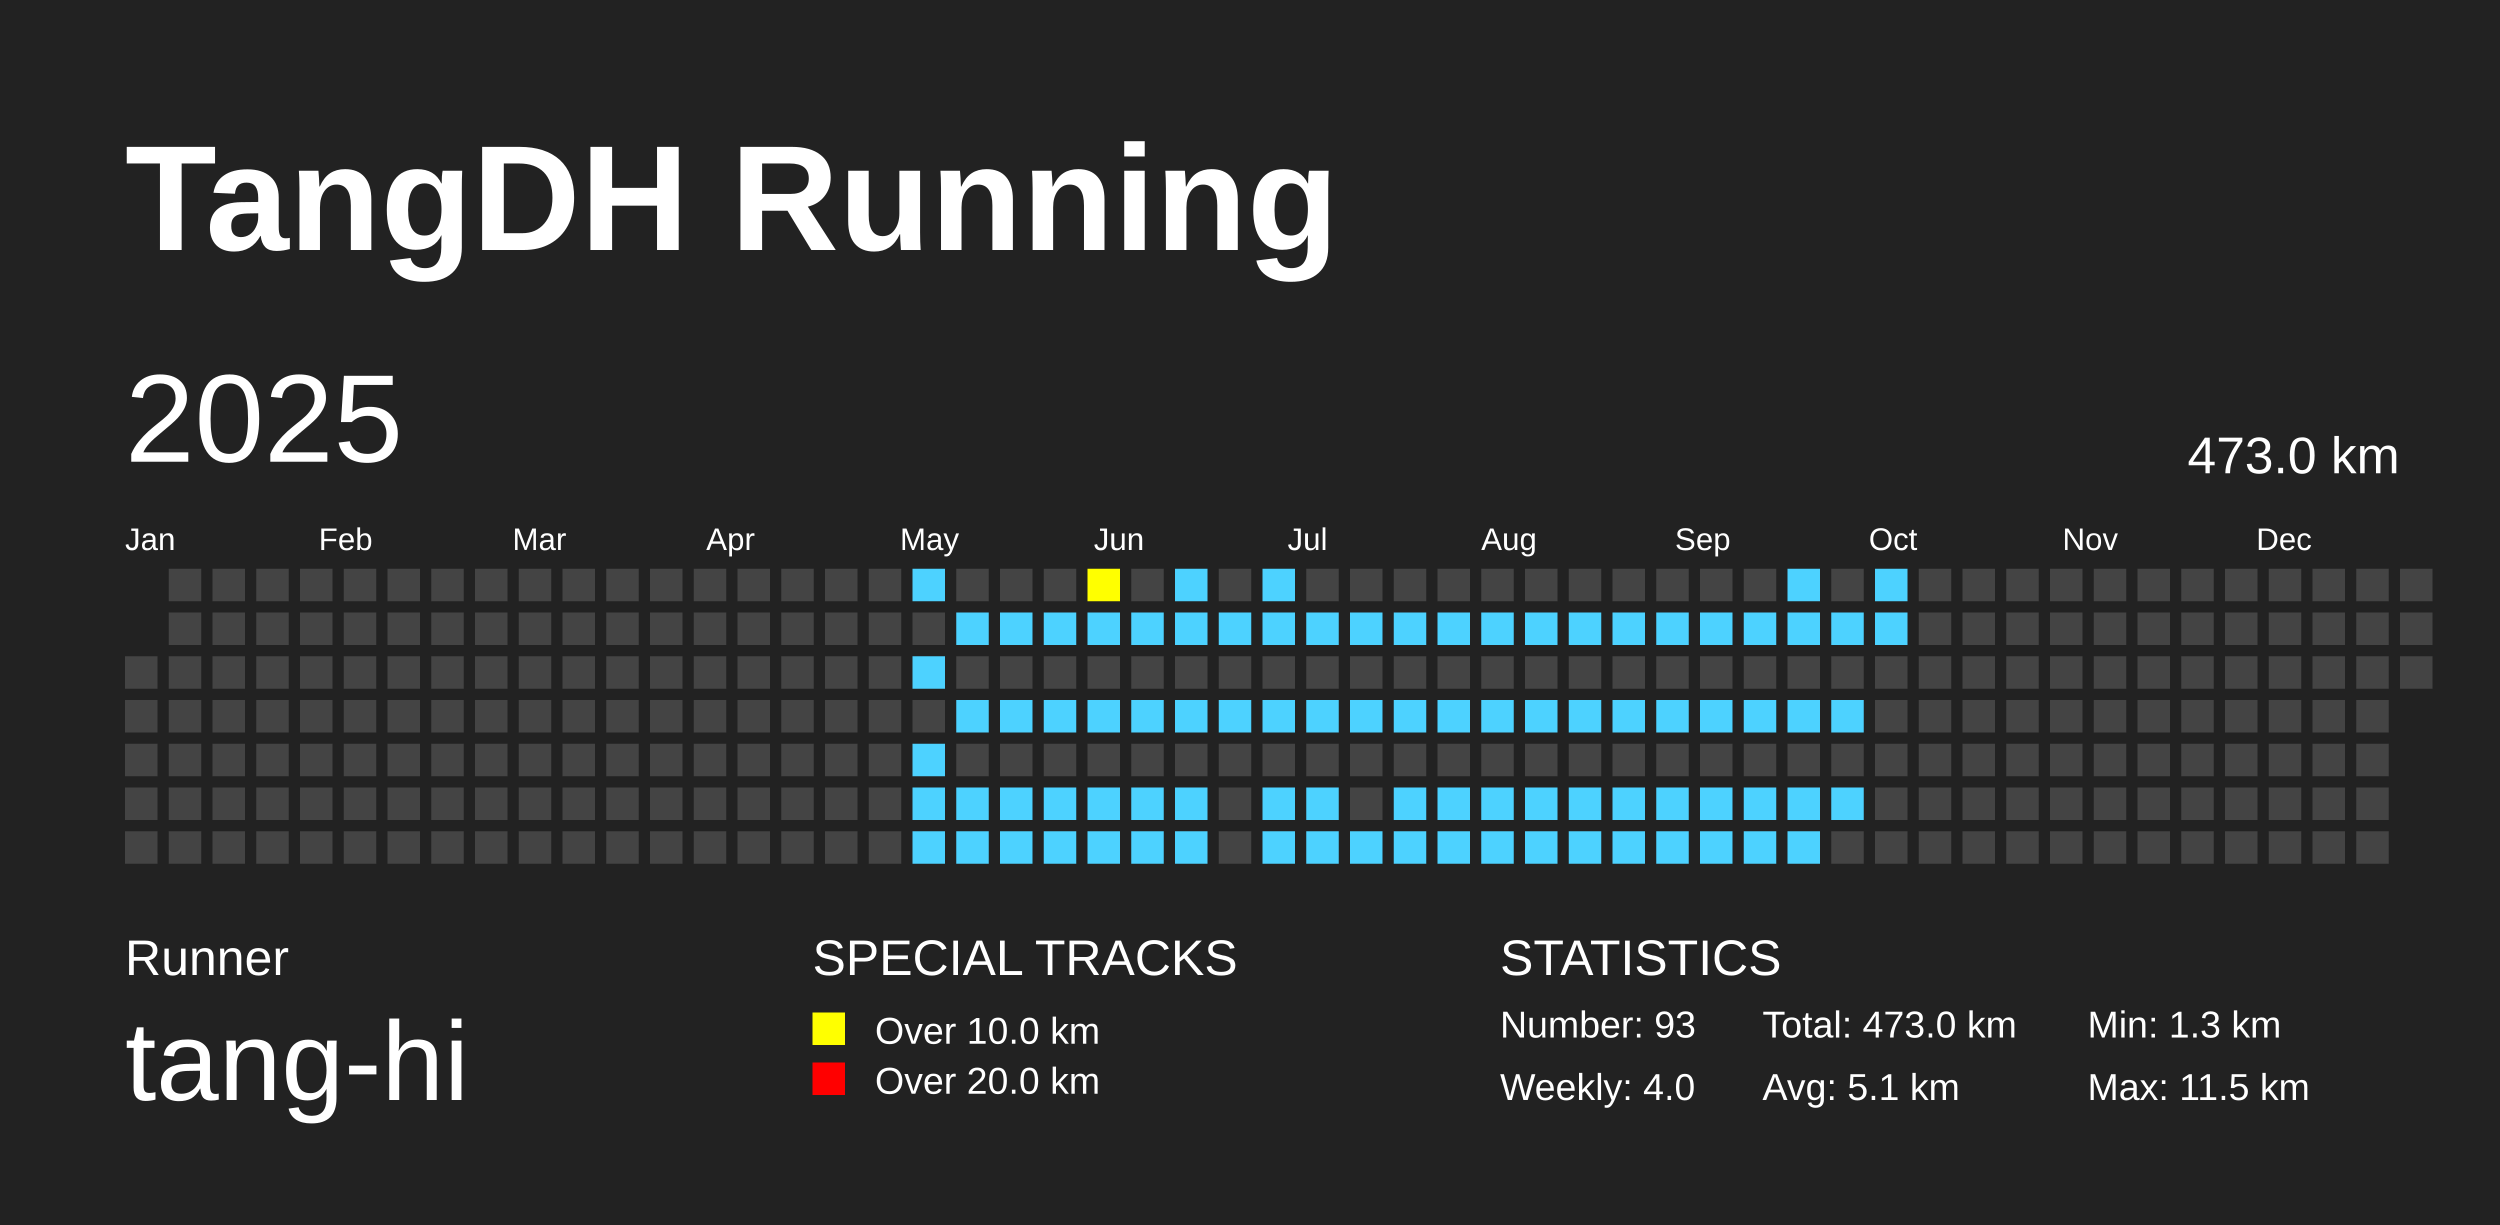
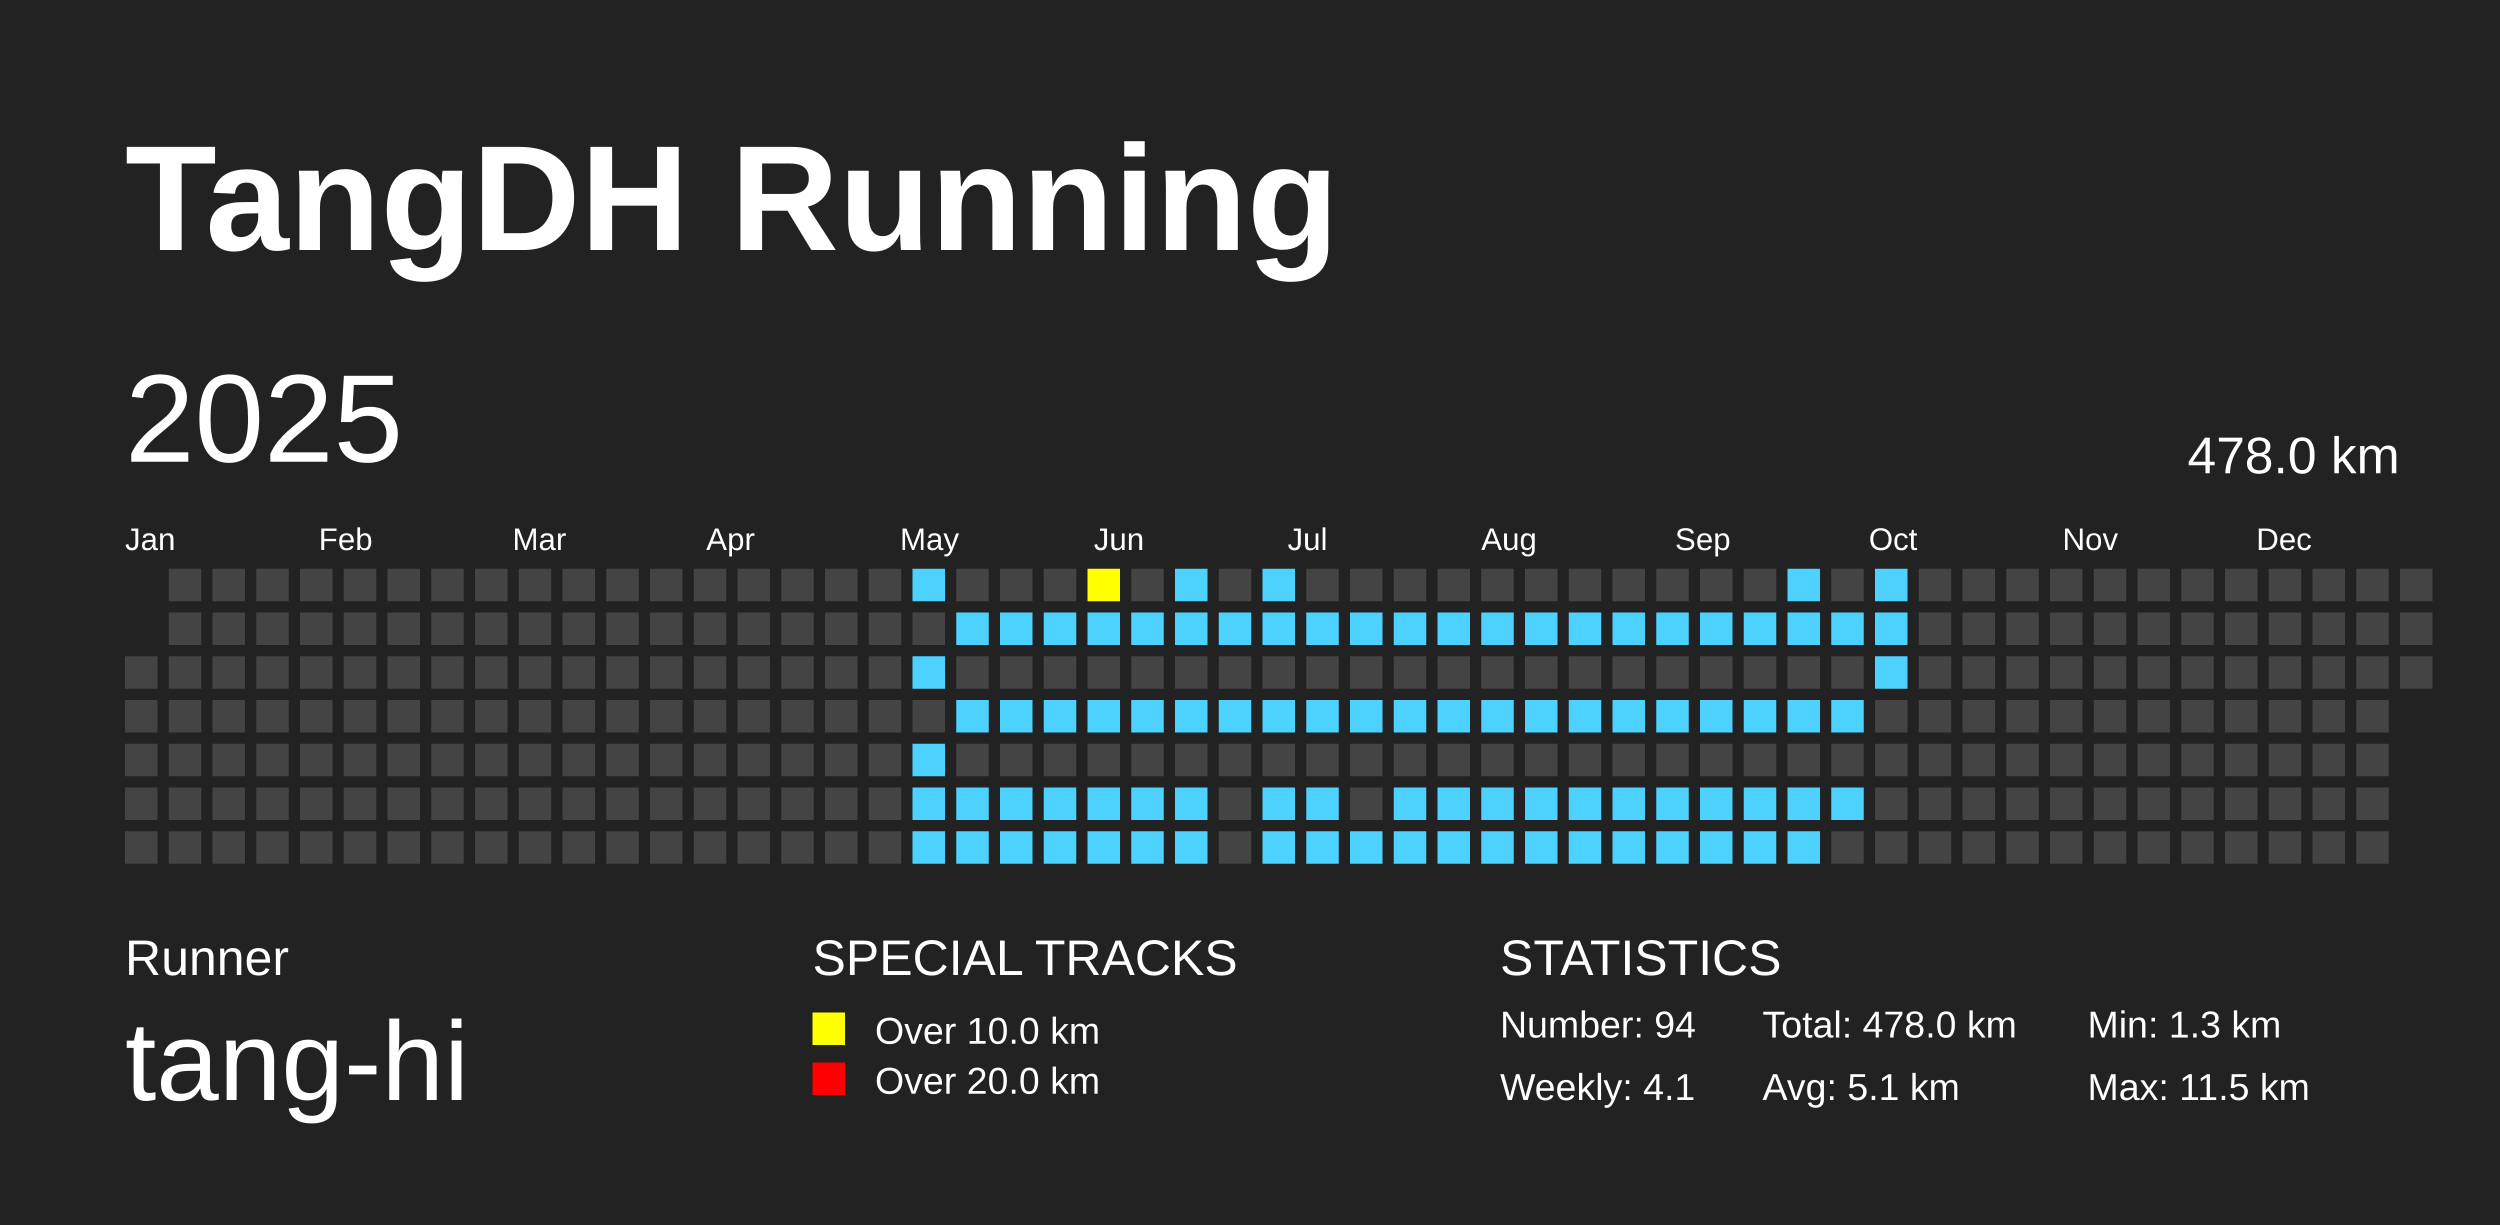
<svg xmlns="http://www.w3.org/2000/svg" baseProfile="full" height="98mm" version="1.1" viewBox="0,0,200,98" width="200mm">
  <defs />
  <rect fill="#222222" height="98" width="200" x="0" y="0" />
  <text fill="#FFFFFF" style="font-size:12px; font-family:Arial; font-weight:bold;" x="10" y="20">TangDH Running</text>
  <text fill="#FFFFFF" style="font-size:4px; font-family:Arial" x="10" y="78">Runner</text>
  <text fill="#FFFFFF" style="font-size:9px; font-family:Arial" x="10" y="88">tang-hi</text>
  <text fill="#FFFFFF" style="font-size:4px; font-family:Arial" x="65" y="78">SPECIAL TRACKS</text>
  <rect fill="yellow" height="2.6" width="2.6" x="65" y="81" />
  <text fill="#FFFFFF" style="font-size:3px; font-family:Arial" x="70" y="83.5">Over 10.0 km</text>
  <rect fill="red" height="2.6" width="2.6" x="65" y="85" />
  <text fill="#FFFFFF" style="font-size:3px; font-family:Arial" x="70" y="87.5">Over 20.0 km</text>
  <text fill="#FFFFFF" style="font-size:4px; font-family:Arial" x="120" y="78">STATISTICS</text>
-   <text fill="#FFFFFF" style="font-size:3px; font-family:Arial" x="120" y="83">Number: 93</text>
-   <text fill="#FFFFFF" style="font-size:3px; font-family:Arial" x="120" y="88">Weekly: 4.0</text>
-   <text fill="#FFFFFF" style="font-size:3px; font-family:Arial" x="141" y="83">Total: 473.0 km</text>
+   <text fill="#FFFFFF" style="font-size:3px; font-family:Arial" x="120" y="83">Number: 94</text>
+   <text fill="#FFFFFF" style="font-size:3px; font-family:Arial" x="120" y="88">Weekly: 4.1</text>
+   <text fill="#FFFFFF" style="font-size:3px; font-family:Arial" x="141" y="83">Total: 478.0 km</text>
  <text fill="#FFFFFF" style="font-size:3px; font-family:Arial" x="141" y="88">Avg: 5.1 km</text>
  <text fill="#FFFFFF" style="font-size:3px; font-family:Arial" x="167" y="83">Min: 1.3 km</text>
  <text fill="#FFFFFF" style="font-size:3px; font-family:Arial" x="167" y="88">Max: 11.5 km</text>
  <text dominant-baseline="hanging" fill="#FFFFFF" style="font-size:10.0px; font-family:Arial;" x="10" y="30">2025</text>
-   <text dominant-baseline="hanging" fill="#FFFFFF" style="font-size:4.125px; font-family:Arial;" x="175" y="35">473.0 km</text>
+   <text dominant-baseline="hanging" fill="#FFFFFF" style="font-size:4.125px; font-family:Arial;" x="175" y="35">478.0 km</text>
  <text fill="#FFFFFF" style="font-size:2.5px; font-family:Arial" x="10.0" y="44">Jan</text>
  <text fill="#FFFFFF" style="font-size:2.5px; font-family:Arial" x="25.5" y="44">Feb</text>
  <text fill="#FFFFFF" style="font-size:2.5px; font-family:Arial" x="41.0" y="44">Mar</text>
  <text fill="#FFFFFF" style="font-size:2.5px; font-family:Arial" x="56.5" y="44">Apr</text>
  <text fill="#FFFFFF" style="font-size:2.5px; font-family:Arial" x="72.0" y="44">May</text>
  <text fill="#FFFFFF" style="font-size:2.5px; font-family:Arial" x="87.5" y="44">Jun</text>
  <text fill="#FFFFFF" style="font-size:2.5px; font-family:Arial" x="103.0" y="44">Jul</text>
  <text fill="#FFFFFF" style="font-size:2.5px; font-family:Arial" x="118.5" y="44">Aug</text>
  <text fill="#FFFFFF" style="font-size:2.5px; font-family:Arial" x="134.0" y="44">Sep</text>
  <text fill="#FFFFFF" style="font-size:2.5px; font-family:Arial" x="149.5" y="44">Oct</text>
  <text fill="#FFFFFF" style="font-size:2.5px; font-family:Arial" x="165.0" y="44">Nov</text>
  <text fill="#FFFFFF" style="font-size:2.5px; font-family:Arial" x="180.5" y="44">Dec</text>
  <rect fill="#444444" height="2.6" width="2.6" x="10.0" y="52.5" />
  <rect fill="#444444" height="2.6" width="2.6" x="10.0" y="56.0" />
  <rect fill="#444444" height="2.6" width="2.6" x="10.0" y="59.5" />
  <rect fill="#444444" height="2.6" width="2.6" x="10.0" y="63.0" />
  <rect fill="#444444" height="2.6" width="2.6" x="10.0" y="66.5" />
  <rect fill="#444444" height="2.6" width="2.6" x="13.5" y="45.5" />
  <rect fill="#444444" height="2.6" width="2.6" x="13.5" y="49.0" />
  <rect fill="#444444" height="2.6" width="2.6" x="13.5" y="52.5" />
  <rect fill="#444444" height="2.6" width="2.6" x="13.5" y="56.0" />
  <rect fill="#444444" height="2.6" width="2.6" x="13.5" y="59.5" />
  <rect fill="#444444" height="2.6" width="2.6" x="13.5" y="63.0" />
  <rect fill="#444444" height="2.6" width="2.6" x="13.5" y="66.5" />
  <rect fill="#444444" height="2.6" width="2.6" x="17.0" y="45.5" />
  <rect fill="#444444" height="2.6" width="2.6" x="17.0" y="49.0" />
  <rect fill="#444444" height="2.6" width="2.6" x="17.0" y="52.5" />
  <rect fill="#444444" height="2.6" width="2.6" x="17.0" y="56.0" />
  <rect fill="#444444" height="2.6" width="2.6" x="17.0" y="59.5" />
  <rect fill="#444444" height="2.6" width="2.6" x="17.0" y="63.0" />
  <rect fill="#444444" height="2.6" width="2.6" x="17.0" y="66.5" />
  <rect fill="#444444" height="2.6" width="2.6" x="20.5" y="45.5" />
  <rect fill="#444444" height="2.6" width="2.6" x="20.5" y="49.0" />
  <rect fill="#444444" height="2.6" width="2.6" x="20.5" y="52.5" />
  <rect fill="#444444" height="2.6" width="2.6" x="20.5" y="56.0" />
  <rect fill="#444444" height="2.6" width="2.6" x="20.5" y="59.5" />
  <rect fill="#444444" height="2.6" width="2.6" x="20.5" y="63.0" />
  <rect fill="#444444" height="2.6" width="2.6" x="20.5" y="66.5" />
  <rect fill="#444444" height="2.6" width="2.6" x="24.0" y="45.5" />
  <rect fill="#444444" height="2.6" width="2.6" x="24.0" y="49.0" />
  <rect fill="#444444" height="2.6" width="2.6" x="24.0" y="52.5" />
  <rect fill="#444444" height="2.6" width="2.6" x="24.0" y="56.0" />
  <rect fill="#444444" height="2.6" width="2.6" x="24.0" y="59.5" />
  <rect fill="#444444" height="2.6" width="2.6" x="24.0" y="63.0" />
  <rect fill="#444444" height="2.6" width="2.6" x="24.0" y="66.5" />
  <rect fill="#444444" height="2.6" width="2.6" x="27.5" y="45.5" />
  <rect fill="#444444" height="2.6" width="2.6" x="27.5" y="49.0" />
  <rect fill="#444444" height="2.6" width="2.6" x="27.5" y="52.5" />
  <rect fill="#444444" height="2.6" width="2.6" x="27.5" y="56.0" />
  <rect fill="#444444" height="2.6" width="2.6" x="27.5" y="59.5" />
  <rect fill="#444444" height="2.6" width="2.6" x="27.5" y="63.0" />
  <rect fill="#444444" height="2.6" width="2.6" x="27.5" y="66.5" />
  <rect fill="#444444" height="2.6" width="2.6" x="31.0" y="45.5" />
  <rect fill="#444444" height="2.6" width="2.6" x="31.0" y="49.0" />
  <rect fill="#444444" height="2.6" width="2.6" x="31.0" y="52.5" />
  <rect fill="#444444" height="2.6" width="2.6" x="31.0" y="56.0" />
  <rect fill="#444444" height="2.6" width="2.6" x="31.0" y="59.5" />
  <rect fill="#444444" height="2.6" width="2.6" x="31.0" y="63.0" />
  <rect fill="#444444" height="2.6" width="2.6" x="31.0" y="66.5" />
  <rect fill="#444444" height="2.6" width="2.6" x="34.5" y="45.5" />
  <rect fill="#444444" height="2.6" width="2.6" x="34.5" y="49.0" />
  <rect fill="#444444" height="2.6" width="2.6" x="34.5" y="52.5" />
  <rect fill="#444444" height="2.6" width="2.6" x="34.5" y="56.0" />
  <rect fill="#444444" height="2.6" width="2.6" x="34.5" y="59.5" />
  <rect fill="#444444" height="2.6" width="2.6" x="34.5" y="63.0" />
  <rect fill="#444444" height="2.6" width="2.6" x="34.5" y="66.5" />
  <rect fill="#444444" height="2.6" width="2.6" x="38.0" y="45.5" />
  <rect fill="#444444" height="2.6" width="2.6" x="38.0" y="49.0" />
  <rect fill="#444444" height="2.6" width="2.6" x="38.0" y="52.5" />
  <rect fill="#444444" height="2.6" width="2.6" x="38.0" y="56.0" />
  <rect fill="#444444" height="2.6" width="2.6" x="38.0" y="59.5" />
  <rect fill="#444444" height="2.6" width="2.6" x="38.0" y="63.0" />
  <rect fill="#444444" height="2.6" width="2.6" x="38.0" y="66.5" />
  <rect fill="#444444" height="2.6" width="2.6" x="41.5" y="45.5" />
  <rect fill="#444444" height="2.6" width="2.6" x="41.5" y="49.0" />
  <rect fill="#444444" height="2.6" width="2.6" x="41.5" y="52.5" />
  <rect fill="#444444" height="2.6" width="2.6" x="41.5" y="56.0" />
  <rect fill="#444444" height="2.6" width="2.6" x="41.5" y="59.5" />
  <rect fill="#444444" height="2.6" width="2.6" x="41.5" y="63.0" />
  <rect fill="#444444" height="2.6" width="2.6" x="41.5" y="66.5" />
  <rect fill="#444444" height="2.6" width="2.6" x="45.0" y="45.5" />
  <rect fill="#444444" height="2.6" width="2.6" x="45.0" y="49.0" />
  <rect fill="#444444" height="2.6" width="2.6" x="45.0" y="52.5" />
  <rect fill="#444444" height="2.6" width="2.6" x="45.0" y="56.0" />
  <rect fill="#444444" height="2.6" width="2.6" x="45.0" y="59.5" />
  <rect fill="#444444" height="2.6" width="2.6" x="45.0" y="63.0" />
  <rect fill="#444444" height="2.6" width="2.6" x="45.0" y="66.5" />
  <rect fill="#444444" height="2.6" width="2.6" x="48.5" y="45.5" />
  <rect fill="#444444" height="2.6" width="2.6" x="48.5" y="49.0" />
  <rect fill="#444444" height="2.6" width="2.6" x="48.5" y="52.5" />
  <rect fill="#444444" height="2.6" width="2.6" x="48.5" y="56.0" />
  <rect fill="#444444" height="2.6" width="2.6" x="48.5" y="59.5" />
  <rect fill="#444444" height="2.6" width="2.6" x="48.5" y="63.0" />
  <rect fill="#444444" height="2.6" width="2.6" x="48.5" y="66.5" />
  <rect fill="#444444" height="2.6" width="2.6" x="52.0" y="45.5" />
  <rect fill="#444444" height="2.6" width="2.6" x="52.0" y="49.0" />
  <rect fill="#444444" height="2.6" width="2.6" x="52.0" y="52.5" />
  <rect fill="#444444" height="2.6" width="2.6" x="52.0" y="56.0" />
  <rect fill="#444444" height="2.6" width="2.6" x="52.0" y="59.5" />
  <rect fill="#444444" height="2.6" width="2.6" x="52.0" y="63.0" />
  <rect fill="#444444" height="2.6" width="2.6" x="52.0" y="66.5" />
  <rect fill="#444444" height="2.6" width="2.6" x="55.5" y="45.5" />
  <rect fill="#444444" height="2.6" width="2.6" x="55.5" y="49.0" />
  <rect fill="#444444" height="2.6" width="2.6" x="55.5" y="52.5" />
  <rect fill="#444444" height="2.6" width="2.6" x="55.5" y="56.0" />
  <rect fill="#444444" height="2.6" width="2.6" x="55.5" y="59.5" />
  <rect fill="#444444" height="2.6" width="2.6" x="55.5" y="63.0" />
  <rect fill="#444444" height="2.6" width="2.6" x="55.5" y="66.5" />
  <rect fill="#444444" height="2.6" width="2.6" x="59.0" y="45.5" />
  <rect fill="#444444" height="2.6" width="2.6" x="59.0" y="49.0" />
  <rect fill="#444444" height="2.6" width="2.6" x="59.0" y="52.5" />
  <rect fill="#444444" height="2.6" width="2.6" x="59.0" y="56.0" />
  <rect fill="#444444" height="2.6" width="2.6" x="59.0" y="59.5" />
  <rect fill="#444444" height="2.6" width="2.6" x="59.0" y="63.0" />
  <rect fill="#444444" height="2.6" width="2.6" x="59.0" y="66.5" />
  <rect fill="#444444" height="2.6" width="2.6" x="62.5" y="45.5" />
  <rect fill="#444444" height="2.6" width="2.6" x="62.5" y="49.0" />
  <rect fill="#444444" height="2.6" width="2.6" x="62.5" y="52.5" />
  <rect fill="#444444" height="2.6" width="2.6" x="62.5" y="56.0" />
  <rect fill="#444444" height="2.6" width="2.6" x="62.5" y="59.5" />
  <rect fill="#444444" height="2.6" width="2.6" x="62.5" y="63.0" />
  <rect fill="#444444" height="2.6" width="2.6" x="62.5" y="66.5" />
  <rect fill="#444444" height="2.6" width="2.6" x="66.0" y="45.5" />
  <rect fill="#444444" height="2.6" width="2.6" x="66.0" y="49.0" />
  <rect fill="#444444" height="2.6" width="2.6" x="66.0" y="52.5" />
  <rect fill="#444444" height="2.6" width="2.6" x="66.0" y="56.0" />
  <rect fill="#444444" height="2.6" width="2.6" x="66.0" y="59.5" />
  <rect fill="#444444" height="2.6" width="2.6" x="66.0" y="63.0" />
  <rect fill="#444444" height="2.6" width="2.6" x="66.0" y="66.5" />
  <rect fill="#444444" height="2.6" width="2.6" x="69.5" y="45.5" />
  <rect fill="#444444" height="2.6" width="2.6" x="69.5" y="49.0" />
  <rect fill="#444444" height="2.6" width="2.6" x="69.5" y="52.5" />
  <rect fill="#444444" height="2.6" width="2.6" x="69.5" y="56.0" />
  <rect fill="#444444" height="2.6" width="2.6" x="69.5" y="59.5" />
  <rect fill="#444444" height="2.6" width="2.6" x="69.5" y="63.0" />
  <rect fill="#444444" height="2.6" width="2.6" x="69.5" y="66.5" />
  <rect fill="#4DD2FF" height="2.6" width="2.6" x="73.0" y="45.5" />
  <rect fill="#444444" height="2.6" width="2.6" x="73.0" y="49.0" />
  <rect fill="#4DD2FF" height="2.6" width="2.6" x="73.0" y="52.5" />
  <rect fill="#444444" height="2.6" width="2.6" x="73.0" y="56.0" />
  <rect fill="#4DD2FF" height="2.6" width="2.6" x="73.0" y="59.5" />
  <rect fill="#4DD2FF" height="2.6" width="2.6" x="73.0" y="63.0" />
  <rect fill="#4DD2FF" height="2.6" width="2.6" x="73.0" y="66.5" />
  <rect fill="#444444" height="2.6" width="2.6" x="76.5" y="45.5" />
  <rect fill="#4DD2FF" height="2.6" width="2.6" x="76.5" y="49.0" />
  <rect fill="#444444" height="2.6" width="2.6" x="76.5" y="52.5" />
  <rect fill="#4DD2FF" height="2.6" width="2.6" x="76.5" y="56.0" />
  <rect fill="#444444" height="2.6" width="2.6" x="76.5" y="59.5" />
  <rect fill="#4DD2FF" height="2.6" width="2.6" x="76.5" y="63.0" />
  <rect fill="#4DD2FF" height="2.6" width="2.6" x="76.5" y="66.5" />
  <rect fill="#444444" height="2.6" width="2.6" x="80.0" y="45.5" />
  <rect fill="#4DD2FF" height="2.6" width="2.6" x="80.0" y="49.0" />
  <rect fill="#444444" height="2.6" width="2.6" x="80.0" y="52.5" />
  <rect fill="#4DD2FF" height="2.6" width="2.6" x="80.0" y="56.0" />
  <rect fill="#444444" height="2.6" width="2.6" x="80.0" y="59.5" />
  <rect fill="#4DD2FF" height="2.6" width="2.6" x="80.0" y="63.0" />
  <rect fill="#4DD2FF" height="2.6" width="2.6" x="80.0" y="66.5" />
  <rect fill="#444444" height="2.6" width="2.6" x="83.5" y="45.5" />
  <rect fill="#4DD2FF" height="2.6" width="2.6" x="83.5" y="49.0" />
  <rect fill="#444444" height="2.6" width="2.6" x="83.5" y="52.5" />
  <rect fill="#4DD2FF" height="2.6" width="2.6" x="83.5" y="56.0" />
  <rect fill="#444444" height="2.6" width="2.6" x="83.5" y="59.5" />
  <rect fill="#4DD2FF" height="2.6" width="2.6" x="83.5" y="63.0" />
  <rect fill="#4DD2FF" height="2.6" width="2.6" x="83.5" y="66.5" />
  <rect fill="yellow" height="2.6" width="2.6" x="87.0" y="45.5" />
  <rect fill="#4DD2FF" height="2.6" width="2.6" x="87.0" y="49.0" />
  <rect fill="#444444" height="2.6" width="2.6" x="87.0" y="52.5" />
  <rect fill="#4DD2FF" height="2.6" width="2.6" x="87.0" y="56.0" />
  <rect fill="#444444" height="2.6" width="2.6" x="87.0" y="59.5" />
  <rect fill="#4DD2FF" height="2.6" width="2.6" x="87.0" y="63.0" />
  <rect fill="#4DD2FF" height="2.6" width="2.6" x="87.0" y="66.5" />
  <rect fill="#444444" height="2.6" width="2.6" x="90.5" y="45.5" />
  <rect fill="#4DD2FF" height="2.6" width="2.6" x="90.5" y="49.0" />
  <rect fill="#444444" height="2.6" width="2.6" x="90.5" y="52.5" />
  <rect fill="#4DD2FF" height="2.6" width="2.6" x="90.5" y="56.0" />
  <rect fill="#444444" height="2.6" width="2.6" x="90.5" y="59.5" />
  <rect fill="#4DD2FF" height="2.6" width="2.6" x="90.5" y="63.0" />
  <rect fill="#4DD2FF" height="2.6" width="2.6" x="90.5" y="66.5" />
  <rect fill="#4DD2FF" height="2.6" width="2.6" x="94.0" y="45.5" />
  <rect fill="#4DD2FF" height="2.6" width="2.6" x="94.0" y="49.0" />
  <rect fill="#444444" height="2.6" width="2.6" x="94.0" y="52.5" />
  <rect fill="#4DD2FF" height="2.6" width="2.6" x="94.0" y="56.0" />
  <rect fill="#444444" height="2.6" width="2.6" x="94.0" y="59.5" />
  <rect fill="#4DD2FF" height="2.6" width="2.6" x="94.0" y="63.0" />
  <rect fill="#4DD2FF" height="2.6" width="2.6" x="94.0" y="66.5" />
  <rect fill="#444444" height="2.6" width="2.6" x="97.5" y="45.5" />
  <rect fill="#4DD2FF" height="2.6" width="2.6" x="97.5" y="49.0" />
  <rect fill="#444444" height="2.6" width="2.6" x="97.5" y="52.5" />
  <rect fill="#4DD2FF" height="2.6" width="2.6" x="97.5" y="56.0" />
  <rect fill="#444444" height="2.6" width="2.6" x="97.5" y="59.5" />
  <rect fill="#444444" height="2.6" width="2.6" x="97.5" y="63.0" />
  <rect fill="#444444" height="2.6" width="2.6" x="97.5" y="66.5" />
  <rect fill="#4DD2FF" height="2.6" width="2.6" x="101.0" y="45.5" />
  <rect fill="#4DD2FF" height="2.6" width="2.6" x="101.0" y="49.0" />
  <rect fill="#444444" height="2.6" width="2.6" x="101.0" y="52.5" />
  <rect fill="#4DD2FF" height="2.6" width="2.6" x="101.0" y="56.0" />
  <rect fill="#444444" height="2.6" width="2.6" x="101.0" y="59.5" />
  <rect fill="#4DD2FF" height="2.6" width="2.6" x="101.0" y="63.0" />
  <rect fill="#4DD2FF" height="2.6" width="2.6" x="101.0" y="66.5" />
  <rect fill="#444444" height="2.6" width="2.6" x="104.5" y="45.5" />
  <rect fill="#4DD2FF" height="2.6" width="2.6" x="104.5" y="49.0" />
  <rect fill="#444444" height="2.6" width="2.6" x="104.5" y="52.5" />
  <rect fill="#4DD2FF" height="2.6" width="2.6" x="104.5" y="56.0" />
  <rect fill="#444444" height="2.6" width="2.6" x="104.5" y="59.5" />
  <rect fill="#4DD2FF" height="2.6" width="2.6" x="104.5" y="63.0" />
  <rect fill="#4DD2FF" height="2.6" width="2.6" x="104.5" y="66.5" />
  <rect fill="#444444" height="2.6" width="2.6" x="108.0" y="45.5" />
  <rect fill="#4DD2FF" height="2.6" width="2.6" x="108.0" y="49.0" />
  <rect fill="#444444" height="2.6" width="2.6" x="108.0" y="52.5" />
  <rect fill="#4DD2FF" height="2.6" width="2.6" x="108.0" y="56.0" />
  <rect fill="#444444" height="2.6" width="2.6" x="108.0" y="59.5" />
  <rect fill="#444444" height="2.6" width="2.6" x="108.0" y="63.0" />
  <rect fill="#4DD2FF" height="2.6" width="2.6" x="108.0" y="66.5" />
  <rect fill="#444444" height="2.6" width="2.6" x="111.5" y="45.5" />
  <rect fill="#4DD2FF" height="2.6" width="2.6" x="111.5" y="49.0" />
  <rect fill="#444444" height="2.6" width="2.6" x="111.5" y="52.5" />
  <rect fill="#4DD2FF" height="2.6" width="2.6" x="111.5" y="56.0" />
  <rect fill="#444444" height="2.6" width="2.6" x="111.5" y="59.5" />
  <rect fill="#4DD2FF" height="2.6" width="2.6" x="111.5" y="63.0" />
  <rect fill="#4DD2FF" height="2.6" width="2.6" x="111.5" y="66.5" />
  <rect fill="#444444" height="2.6" width="2.6" x="115.0" y="45.5" />
  <rect fill="#4DD2FF" height="2.6" width="2.6" x="115.0" y="49.0" />
  <rect fill="#444444" height="2.6" width="2.6" x="115.0" y="52.5" />
  <rect fill="#4DD2FF" height="2.6" width="2.6" x="115.0" y="56.0" />
  <rect fill="#444444" height="2.6" width="2.6" x="115.0" y="59.5" />
  <rect fill="#4DD2FF" height="2.6" width="2.6" x="115.0" y="63.0" />
  <rect fill="#4DD2FF" height="2.6" width="2.6" x="115.0" y="66.5" />
  <rect fill="#444444" height="2.6" width="2.6" x="118.5" y="45.5" />
  <rect fill="#4DD2FF" height="2.6" width="2.6" x="118.5" y="49.0" />
  <rect fill="#444444" height="2.6" width="2.6" x="118.5" y="52.5" />
  <rect fill="#4DD2FF" height="2.6" width="2.6" x="118.5" y="56.0" />
  <rect fill="#444444" height="2.6" width="2.6" x="118.5" y="59.5" />
  <rect fill="#4DD2FF" height="2.6" width="2.6" x="118.5" y="63.0" />
  <rect fill="#4DD2FF" height="2.6" width="2.6" x="118.5" y="66.5" />
  <rect fill="#444444" height="2.6" width="2.6" x="122.0" y="45.5" />
  <rect fill="#4DD2FF" height="2.6" width="2.6" x="122.0" y="49.0" />
  <rect fill="#444444" height="2.6" width="2.6" x="122.0" y="52.5" />
  <rect fill="#4DD2FF" height="2.6" width="2.6" x="122.0" y="56.0" />
  <rect fill="#444444" height="2.6" width="2.6" x="122.0" y="59.5" />
  <rect fill="#4DD2FF" height="2.6" width="2.6" x="122.0" y="63.0" />
  <rect fill="#4DD2FF" height="2.6" width="2.6" x="122.0" y="66.5" />
  <rect fill="#444444" height="2.6" width="2.6" x="125.5" y="45.5" />
  <rect fill="#4DD2FF" height="2.6" width="2.6" x="125.5" y="49.0" />
  <rect fill="#444444" height="2.6" width="2.6" x="125.5" y="52.5" />
  <rect fill="#4DD2FF" height="2.6" width="2.6" x="125.5" y="56.0" />
  <rect fill="#444444" height="2.6" width="2.6" x="125.5" y="59.5" />
  <rect fill="#4DD2FF" height="2.6" width="2.6" x="125.5" y="63.0" />
  <rect fill="#4DD2FF" height="2.6" width="2.6" x="125.5" y="66.5" />
  <rect fill="#444444" height="2.6" width="2.6" x="129.0" y="45.5" />
  <rect fill="#4DD2FF" height="2.6" width="2.6" x="129.0" y="49.0" />
  <rect fill="#444444" height="2.6" width="2.6" x="129.0" y="52.5" />
  <rect fill="#4DD2FF" height="2.6" width="2.6" x="129.0" y="56.0" />
  <rect fill="#444444" height="2.6" width="2.6" x="129.0" y="59.5" />
  <rect fill="#4DD2FF" height="2.6" width="2.6" x="129.0" y="63.0" />
  <rect fill="#4DD2FF" height="2.6" width="2.6" x="129.0" y="66.5" />
  <rect fill="#444444" height="2.6" width="2.6" x="132.5" y="45.5" />
  <rect fill="#4DD2FF" height="2.6" width="2.6" x="132.5" y="49.0" />
  <rect fill="#444444" height="2.6" width="2.6" x="132.5" y="52.5" />
  <rect fill="#4DD2FF" height="2.6" width="2.6" x="132.5" y="56.0" />
  <rect fill="#444444" height="2.6" width="2.6" x="132.5" y="59.5" />
  <rect fill="#4DD2FF" height="2.6" width="2.6" x="132.5" y="63.0" />
  <rect fill="#4DD2FF" height="2.6" width="2.6" x="132.5" y="66.5" />
  <rect fill="#444444" height="2.6" width="2.6" x="136.0" y="45.5" />
  <rect fill="#4DD2FF" height="2.6" width="2.6" x="136.0" y="49.0" />
  <rect fill="#444444" height="2.6" width="2.6" x="136.0" y="52.5" />
  <rect fill="#4DD2FF" height="2.6" width="2.6" x="136.0" y="56.0" />
  <rect fill="#444444" height="2.6" width="2.6" x="136.0" y="59.5" />
  <rect fill="#4DD2FF" height="2.6" width="2.6" x="136.0" y="63.0" />
  <rect fill="#4DD2FF" height="2.6" width="2.6" x="136.0" y="66.5" />
  <rect fill="#444444" height="2.6" width="2.6" x="139.5" y="45.5" />
  <rect fill="#4DD2FF" height="2.6" width="2.6" x="139.5" y="49.0" />
  <rect fill="#444444" height="2.6" width="2.6" x="139.5" y="52.5" />
  <rect fill="#4DD2FF" height="2.6" width="2.6" x="139.5" y="56.0" />
  <rect fill="#444444" height="2.6" width="2.6" x="139.5" y="59.5" />
  <rect fill="#4DD2FF" height="2.6" width="2.6" x="139.5" y="63.0" />
  <rect fill="#4DD2FF" height="2.6" width="2.6" x="139.5" y="66.5" />
  <rect fill="#4DD2FF" height="2.6" width="2.6" x="143.0" y="45.5" />
  <rect fill="#4DD2FF" height="2.6" width="2.6" x="143.0" y="49.0" />
  <rect fill="#444444" height="2.6" width="2.6" x="143.0" y="52.5" />
  <rect fill="#4DD2FF" height="2.6" width="2.6" x="143.0" y="56.0" />
  <rect fill="#444444" height="2.6" width="2.6" x="143.0" y="59.5" />
  <rect fill="#4DD2FF" height="2.6" width="2.6" x="143.0" y="63.0" />
  <rect fill="#4DD2FF" height="2.6" width="2.6" x="143.0" y="66.5" />
  <rect fill="#444444" height="2.6" width="2.6" x="146.5" y="45.5" />
  <rect fill="#4DD2FF" height="2.6" width="2.6" x="146.5" y="49.0" />
  <rect fill="#444444" height="2.6" width="2.6" x="146.5" y="52.5" />
  <rect fill="#4DD2FF" height="2.6" width="2.6" x="146.5" y="56.0" />
  <rect fill="#444444" height="2.6" width="2.6" x="146.5" y="59.5" />
  <rect fill="#4DD2FF" height="2.6" width="2.6" x="146.5" y="63.0" />
  <rect fill="#444444" height="2.6" width="2.6" x="146.5" y="66.5" />
  <rect fill="#4DD2FF" height="2.6" width="2.6" x="150.0" y="45.5" />
  <rect fill="#4DD2FF" height="2.6" width="2.6" x="150.0" y="49.0" />
-   <rect fill="#444444" height="2.6" width="2.6" x="150.0" y="52.5" />
+   <rect fill="#4DD2FF" height="2.6" width="2.6" x="150.0" y="52.5" />
  <rect fill="#444444" height="2.6" width="2.6" x="150.0" y="56.0" />
  <rect fill="#444444" height="2.6" width="2.6" x="150.0" y="59.5" />
  <rect fill="#444444" height="2.6" width="2.6" x="150.0" y="63.0" />
  <rect fill="#444444" height="2.6" width="2.6" x="150.0" y="66.5" />
  <rect fill="#444444" height="2.6" width="2.6" x="153.5" y="45.5" />
  <rect fill="#444444" height="2.6" width="2.6" x="153.5" y="49.0" />
  <rect fill="#444444" height="2.6" width="2.6" x="153.5" y="52.5" />
  <rect fill="#444444" height="2.6" width="2.6" x="153.5" y="56.0" />
  <rect fill="#444444" height="2.6" width="2.6" x="153.5" y="59.5" />
  <rect fill="#444444" height="2.6" width="2.6" x="153.5" y="63.0" />
  <rect fill="#444444" height="2.6" width="2.6" x="153.5" y="66.5" />
  <rect fill="#444444" height="2.6" width="2.6" x="157.0" y="45.5" />
  <rect fill="#444444" height="2.6" width="2.6" x="157.0" y="49.0" />
  <rect fill="#444444" height="2.6" width="2.6" x="157.0" y="52.5" />
  <rect fill="#444444" height="2.6" width="2.6" x="157.0" y="56.0" />
  <rect fill="#444444" height="2.6" width="2.6" x="157.0" y="59.5" />
  <rect fill="#444444" height="2.6" width="2.6" x="157.0" y="63.0" />
  <rect fill="#444444" height="2.6" width="2.6" x="157.0" y="66.5" />
  <rect fill="#444444" height="2.6" width="2.6" x="160.5" y="45.5" />
  <rect fill="#444444" height="2.6" width="2.6" x="160.5" y="49.0" />
  <rect fill="#444444" height="2.6" width="2.6" x="160.5" y="52.5" />
  <rect fill="#444444" height="2.6" width="2.6" x="160.5" y="56.0" />
  <rect fill="#444444" height="2.6" width="2.6" x="160.5" y="59.5" />
  <rect fill="#444444" height="2.6" width="2.6" x="160.5" y="63.0" />
  <rect fill="#444444" height="2.6" width="2.6" x="160.5" y="66.5" />
  <rect fill="#444444" height="2.6" width="2.6" x="164.0" y="45.5" />
  <rect fill="#444444" height="2.6" width="2.6" x="164.0" y="49.0" />
  <rect fill="#444444" height="2.6" width="2.6" x="164.0" y="52.5" />
  <rect fill="#444444" height="2.6" width="2.6" x="164.0" y="56.0" />
  <rect fill="#444444" height="2.6" width="2.6" x="164.0" y="59.5" />
  <rect fill="#444444" height="2.6" width="2.6" x="164.0" y="63.0" />
  <rect fill="#444444" height="2.6" width="2.6" x="164.0" y="66.5" />
  <rect fill="#444444" height="2.6" width="2.6" x="167.5" y="45.5" />
  <rect fill="#444444" height="2.6" width="2.6" x="167.5" y="49.0" />
  <rect fill="#444444" height="2.6" width="2.6" x="167.5" y="52.5" />
  <rect fill="#444444" height="2.6" width="2.6" x="167.5" y="56.0" />
  <rect fill="#444444" height="2.6" width="2.6" x="167.5" y="59.5" />
  <rect fill="#444444" height="2.6" width="2.6" x="167.5" y="63.0" />
  <rect fill="#444444" height="2.6" width="2.6" x="167.5" y="66.5" />
  <rect fill="#444444" height="2.6" width="2.6" x="171.0" y="45.5" />
  <rect fill="#444444" height="2.6" width="2.6" x="171.0" y="49.0" />
  <rect fill="#444444" height="2.6" width="2.6" x="171.0" y="52.5" />
  <rect fill="#444444" height="2.6" width="2.6" x="171.0" y="56.0" />
  <rect fill="#444444" height="2.6" width="2.6" x="171.0" y="59.5" />
  <rect fill="#444444" height="2.6" width="2.6" x="171.0" y="63.0" />
  <rect fill="#444444" height="2.6" width="2.6" x="171.0" y="66.5" />
  <rect fill="#444444" height="2.6" width="2.6" x="174.5" y="45.5" />
  <rect fill="#444444" height="2.6" width="2.6" x="174.5" y="49.0" />
  <rect fill="#444444" height="2.6" width="2.6" x="174.5" y="52.5" />
  <rect fill="#444444" height="2.6" width="2.6" x="174.5" y="56.0" />
  <rect fill="#444444" height="2.6" width="2.6" x="174.5" y="59.5" />
  <rect fill="#444444" height="2.6" width="2.6" x="174.5" y="63.0" />
  <rect fill="#444444" height="2.6" width="2.6" x="174.5" y="66.5" />
  <rect fill="#444444" height="2.6" width="2.6" x="178.0" y="45.5" />
  <rect fill="#444444" height="2.6" width="2.6" x="178.0" y="49.0" />
  <rect fill="#444444" height="2.6" width="2.6" x="178.0" y="52.5" />
  <rect fill="#444444" height="2.6" width="2.6" x="178.0" y="56.0" />
  <rect fill="#444444" height="2.6" width="2.6" x="178.0" y="59.5" />
  <rect fill="#444444" height="2.6" width="2.6" x="178.0" y="63.0" />
  <rect fill="#444444" height="2.6" width="2.6" x="178.0" y="66.5" />
  <rect fill="#444444" height="2.6" width="2.6" x="181.5" y="45.5" />
  <rect fill="#444444" height="2.6" width="2.6" x="181.5" y="49.0" />
  <rect fill="#444444" height="2.6" width="2.6" x="181.5" y="52.5" />
  <rect fill="#444444" height="2.6" width="2.6" x="181.5" y="56.0" />
  <rect fill="#444444" height="2.6" width="2.6" x="181.5" y="59.5" />
  <rect fill="#444444" height="2.6" width="2.6" x="181.5" y="63.0" />
  <rect fill="#444444" height="2.6" width="2.6" x="181.5" y="66.5" />
  <rect fill="#444444" height="2.6" width="2.6" x="185.0" y="45.5" />
  <rect fill="#444444" height="2.6" width="2.6" x="185.0" y="49.0" />
  <rect fill="#444444" height="2.6" width="2.6" x="185.0" y="52.5" />
  <rect fill="#444444" height="2.6" width="2.6" x="185.0" y="56.0" />
  <rect fill="#444444" height="2.6" width="2.6" x="185.0" y="59.5" />
  <rect fill="#444444" height="2.6" width="2.6" x="185.0" y="63.0" />
  <rect fill="#444444" height="2.6" width="2.6" x="185.0" y="66.5" />
  <rect fill="#444444" height="2.6" width="2.6" x="188.5" y="45.5" />
  <rect fill="#444444" height="2.6" width="2.6" x="188.5" y="49.0" />
  <rect fill="#444444" height="2.6" width="2.6" x="188.5" y="52.5" />
  <rect fill="#444444" height="2.6" width="2.6" x="188.5" y="56.0" />
  <rect fill="#444444" height="2.6" width="2.6" x="188.5" y="59.5" />
  <rect fill="#444444" height="2.6" width="2.6" x="188.5" y="63.0" />
  <rect fill="#444444" height="2.6" width="2.6" x="188.5" y="66.5" />
  <rect fill="#444444" height="2.6" width="2.6" x="192.0" y="45.5" />
  <rect fill="#444444" height="2.6" width="2.6" x="192.0" y="49.0" />
  <rect fill="#444444" height="2.6" width="2.6" x="192.0" y="52.5" />
</svg>
